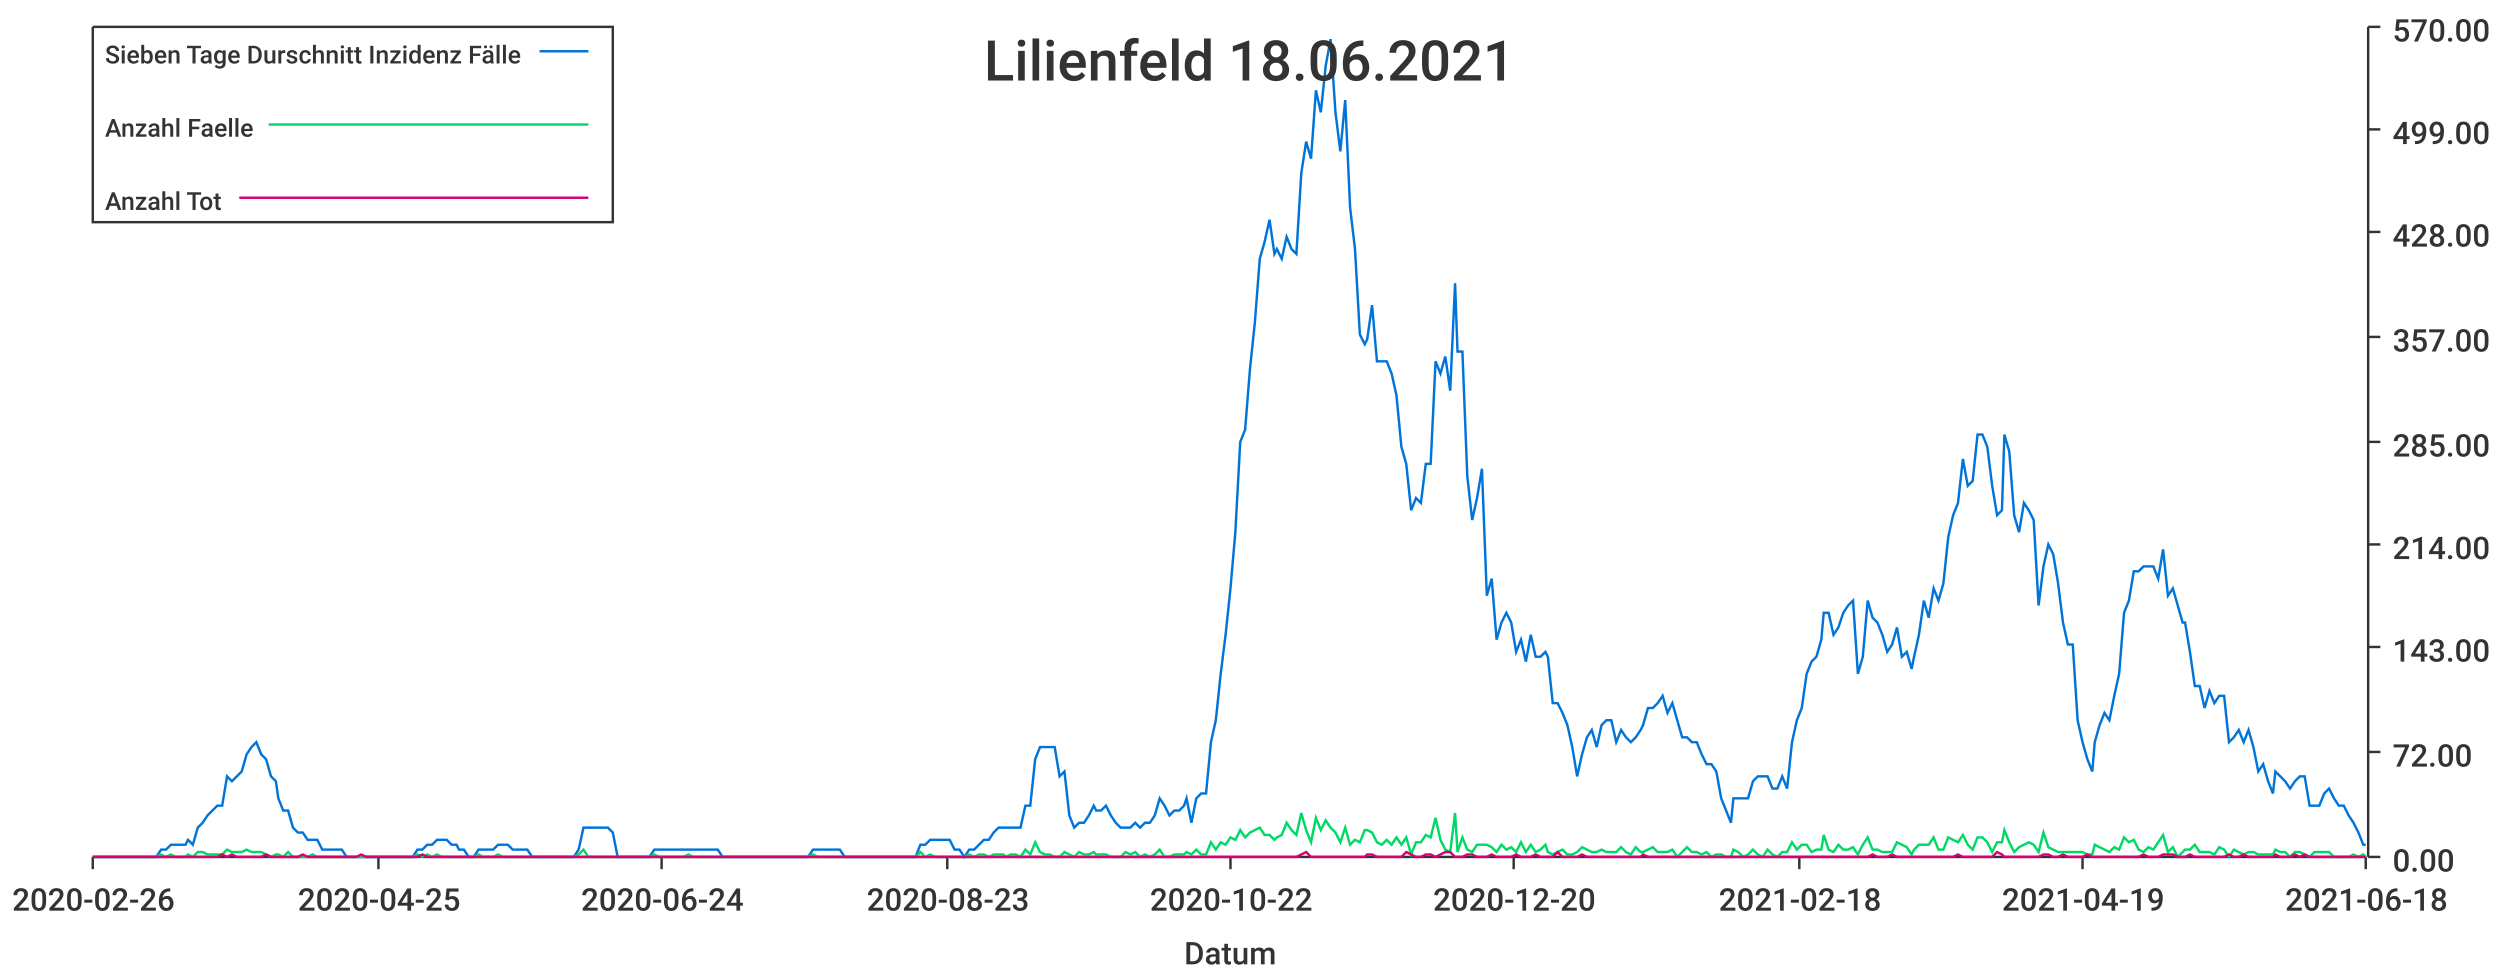
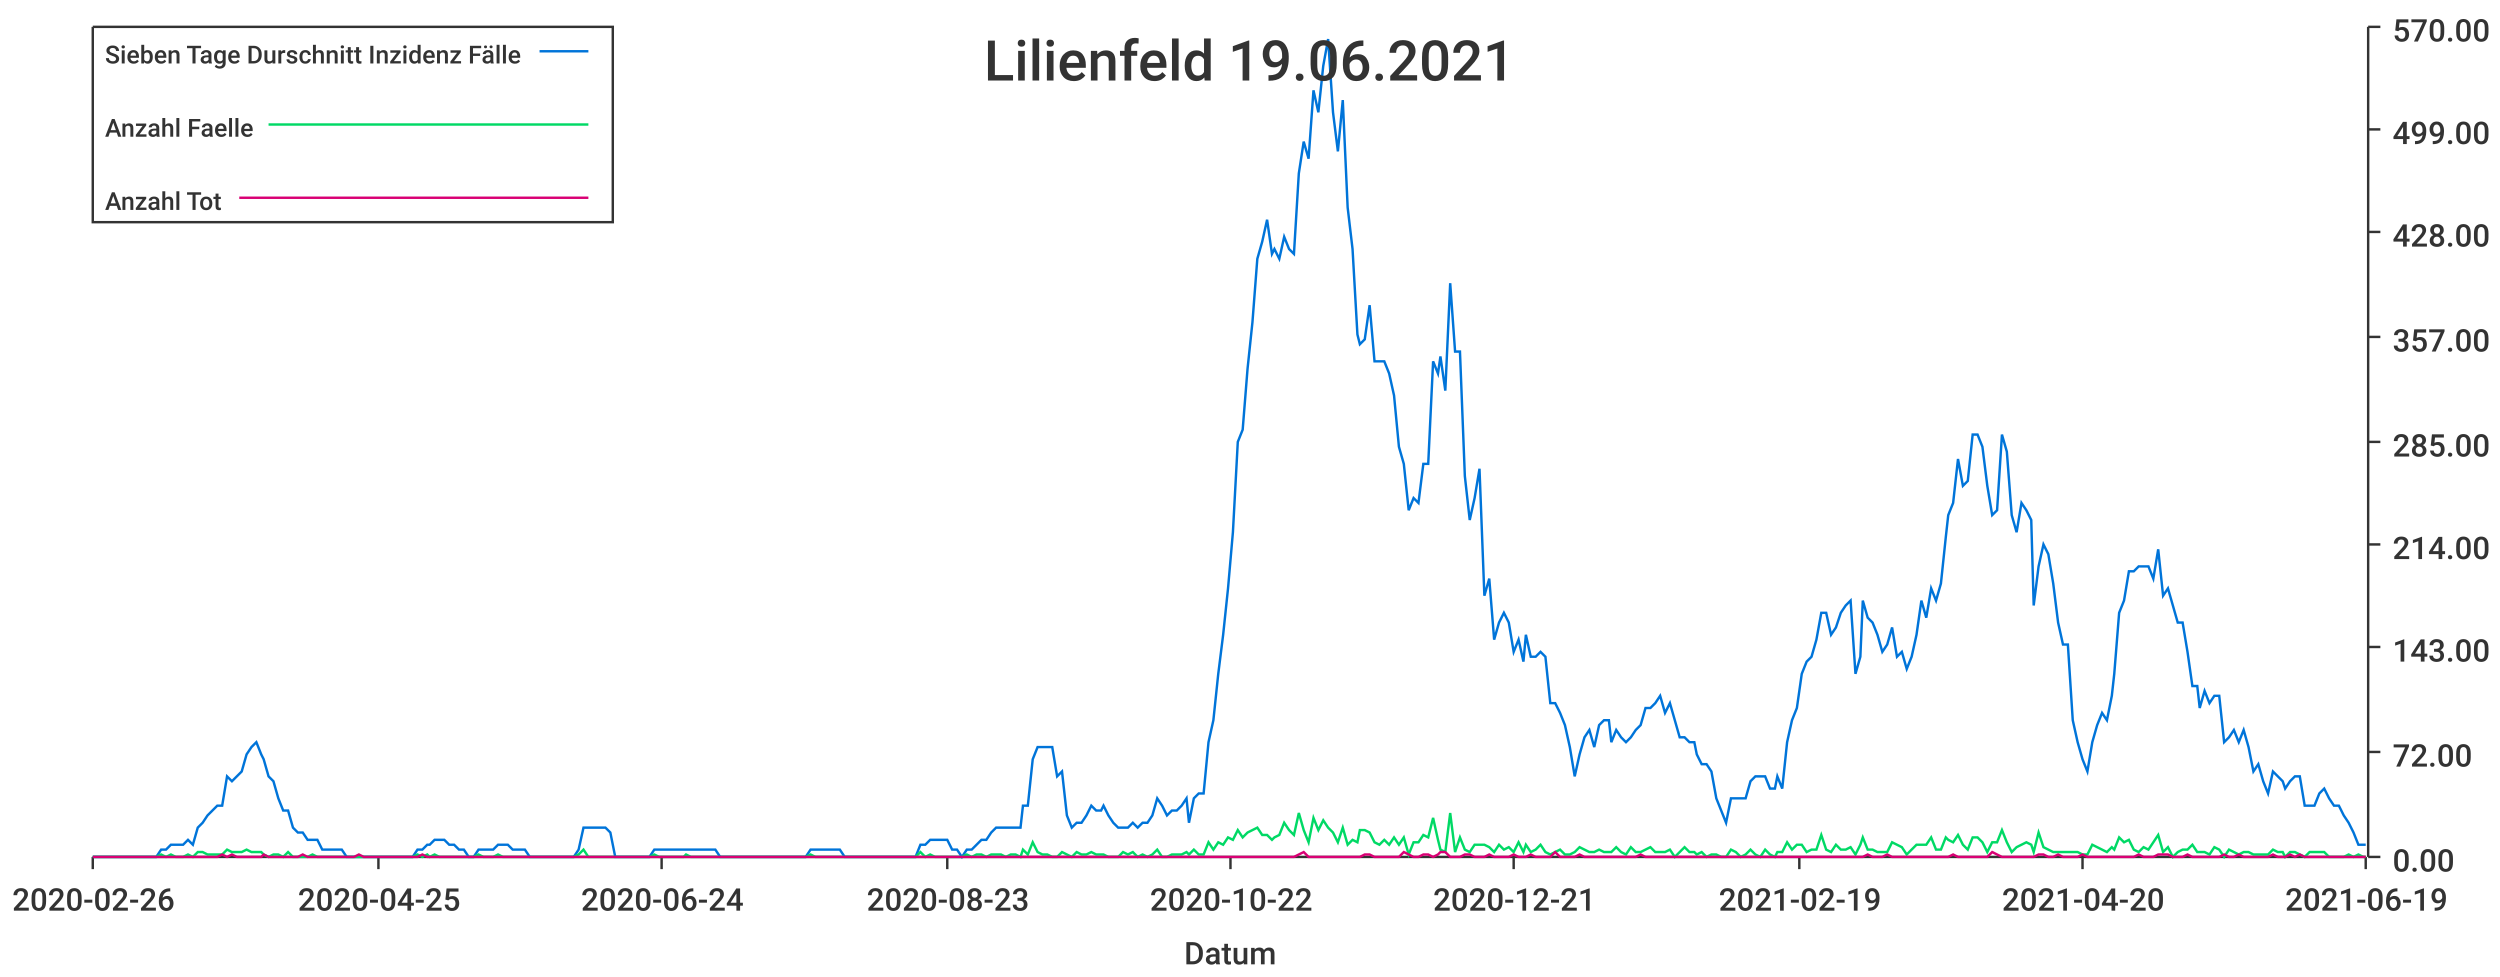
<svg xmlns="http://www.w3.org/2000/svg" width="1024" height="400">\n<path d="M 0 0 L 1024 0 L 1024 400 L 0 400 L 0 0" style="stroke-width:0;stroke:rgba(255,255,255,1.0);fill:rgba(255,255,255,1.0)" />
  <path d="M 38 11 L 969 11 L 969 351 L 38 351 L 38 11" style="stroke-width:0;stroke:rgba(255,255,255,1.0);fill:rgba(255,255,255,1.0)" />
  <path d="M 38 351 L 969 351" style="stroke-width:1;stroke:rgba(51,51,51,1.0);fill:none" />
  <path d="M 38 351 L 38 356" style="stroke-width:1;stroke:rgba(51,51,51,1.0);fill:none" />
  <text x="5" y="373" style="stroke-width:0;stroke:none;fill:rgba(51,51,51,1.0);font-size:12.8px;font-family:'Roboto Medium',sans-serif">2020-02-26</text>
  <path d="M 155 351 L 155 356" style="stroke-width:1;stroke:rgba(51,51,51,1.0);fill:none" />
  <text x="122" y="373" style="stroke-width:0;stroke:none;fill:rgba(51,51,51,1.0);font-size:12.8px;font-family:'Roboto Medium',sans-serif">2020-04-25</text>
  <path d="M 271 351 L 271 356" style="stroke-width:1;stroke:rgba(51,51,51,1.0);fill:none" />
  <text x="238" y="373" style="stroke-width:0;stroke:none;fill:rgba(51,51,51,1.0);font-size:12.8px;font-family:'Roboto Medium',sans-serif">2020-06-24</text>
  <path d="M 388 351 L 388 356" style="stroke-width:1;stroke:rgba(51,51,51,1.0);fill:none" />
  <text x="355" y="373" style="stroke-width:0;stroke:none;fill:rgba(51,51,51,1.0);font-size:12.8px;font-family:'Roboto Medium',sans-serif">2020-08-23</text>
  <path d="M 504 351 L 504 356" style="stroke-width:1;stroke:rgba(51,51,51,1.0);fill:none" />
  <text x="471" y="373" style="stroke-width:0;stroke:none;fill:rgba(51,51,51,1.0);font-size:12.8px;font-family:'Roboto Medium',sans-serif">2020-10-22</text>
  <path d="M 620 351 L 620 356" style="stroke-width:1;stroke:rgba(51,51,51,1.0);fill:none" />
-   <text x="587" y="373" style="stroke-width:0;stroke:none;fill:rgba(51,51,51,1.0);font-size:12.8px;font-family:'Roboto Medium',sans-serif">2020-12-20</text>
+   <text x="587" y="373" style="stroke-width:0;stroke:none;fill:rgba(51,51,51,1.0);font-size:12.8px;font-family:'Roboto Medium',sans-serif">2020-12-21</text>
  <path d="M 737 351 L 737 356" style="stroke-width:1;stroke:rgba(51,51,51,1.0);fill:none" />
-   <text x="704" y="373" style="stroke-width:0;stroke:none;fill:rgba(51,51,51,1.0);font-size:12.8px;font-family:'Roboto Medium',sans-serif">2021-02-18</text>
+   <text x="704" y="373" style="stroke-width:0;stroke:none;fill:rgba(51,51,51,1.0);font-size:12.8px;font-family:'Roboto Medium',sans-serif">2021-02-19</text>
  <path d="M 853 351 L 853 356" style="stroke-width:1;stroke:rgba(51,51,51,1.0);fill:none" />
-   <text x="820" y="373" style="stroke-width:0;stroke:none;fill:rgba(51,51,51,1.0);font-size:12.8px;font-family:'Roboto Medium',sans-serif">2021-04-19</text>
+   <text x="820" y="373" style="stroke-width:0;stroke:none;fill:rgba(51,51,51,1.0);font-size:12.8px;font-family:'Roboto Medium',sans-serif">2021-04-20</text>
  <path d="M 969 351 L 969 356" style="stroke-width:1;stroke:rgba(51,51,51,1.0);fill:none" />
-   <text x="936" y="373" style="stroke-width:0;stroke:none;fill:rgba(51,51,51,1.0);font-size:12.8px;font-family:'Roboto Medium',sans-serif">2021-06-18</text>
+   <text x="936" y="373" style="stroke-width:0;stroke:none;fill:rgba(51,51,51,1.0);font-size:12.8px;font-family:'Roboto Medium',sans-serif">2021-06-19</text>
  <text x="485" y="395" style="stroke-width:0;stroke:none;fill:rgba(51,51,51,1.0);font-size:12.8px;font-family:'Roboto Medium',sans-serif">Datum</text>
  <path d="M 970 351 L 970 11" style="stroke-width:1;stroke:rgba(51,51,51,1.0);fill:none" />
  <path d="M 970 351 L 975 351" style="stroke-width:1;stroke:rgba(51,51,51,1.0);fill:none" />
  <text x="980" y="357" style="stroke-width:0;stroke:none;fill:rgba(51,51,51,1.0);font-size:12.8px;font-family:'Roboto Medium',sans-serif">0.00</text>
  <path d="M 970 308 L 975 308" style="stroke-width:1;stroke:rgba(51,51,51,1.0);fill:none" />
  <text x="980" y="314" style="stroke-width:0;stroke:none;fill:rgba(51,51,51,1.0);font-size:12.8px;font-family:'Roboto Medium',sans-serif">72.00</text>
  <path d="M 970 265 L 975 265" style="stroke-width:1;stroke:rgba(51,51,51,1.0);fill:none" />
  <text x="980" y="271" style="stroke-width:0;stroke:none;fill:rgba(51,51,51,1.0);font-size:12.8px;font-family:'Roboto Medium',sans-serif">143.00</text>
  <path d="M 970 223 L 975 223" style="stroke-width:1;stroke:rgba(51,51,51,1.0);fill:none" />
  <text x="980" y="229" style="stroke-width:0;stroke:none;fill:rgba(51,51,51,1.0);font-size:12.8px;font-family:'Roboto Medium',sans-serif">214.00</text>
  <path d="M 970 181 L 975 181" style="stroke-width:1;stroke:rgba(51,51,51,1.0);fill:none" />
  <text x="980" y="187" style="stroke-width:0;stroke:none;fill:rgba(51,51,51,1.0);font-size:12.8px;font-family:'Roboto Medium',sans-serif">285.00</text>
  <path d="M 970 138 L 975 138" style="stroke-width:1;stroke:rgba(51,51,51,1.0);fill:none" />
  <text x="980" y="144" style="stroke-width:0;stroke:none;fill:rgba(51,51,51,1.0);font-size:12.8px;font-family:'Roboto Medium',sans-serif">357.00</text>
  <path d="M 970 95 L 975 95" style="stroke-width:1;stroke:rgba(51,51,51,1.0);fill:none" />
  <text x="980" y="101" style="stroke-width:0;stroke:none;fill:rgba(51,51,51,1.0);font-size:12.8px;font-family:'Roboto Medium',sans-serif">428.00</text>
  <path d="M 970 53 L 975 53" style="stroke-width:1;stroke:rgba(51,51,51,1.0);fill:none" />
  <text x="980" y="59" style="stroke-width:0;stroke:none;fill:rgba(51,51,51,1.0);font-size:12.8px;font-family:'Roboto Medium',sans-serif">499.00</text>
  <path d="M 970 11 L 975 11" style="stroke-width:1;stroke:rgba(51,51,51,1.0);fill:none" />
  <text x="980" y="17" style="stroke-width:0;stroke:none;fill:rgba(51,51,51,1.0);font-size:12.8px;font-family:'Roboto Medium',sans-serif">570.00</text>
-   <path d="M 38 351 L 40 351 L 42 351 L 44 351 L 46 351 L 48 351 L 50 351 L 52 351 L 54 351 L 56 351 L 58 351 L 60 351 L 62 351 L 64 351 L 66 348 L 68 348 L 70 346 L 72 346 L 74 346 L 76 346 L 77 344 L 79 346 L 81 339 L 83 337 L 85 334 L 87 332 L 89 330 L 91 330 L 93 318 L 95 320 L 97 318 L 99 316 L 101 309 L 103 306 L 105 304 L 107 309 L 109 311 L 111 318 L 113 320 L 114 327 L 116 332 L 118 332 L 120 339 L 122 341 L 124 341 L 126 344 L 128 344 L 130 344 L 132 348 L 134 348 L 136 348 L 138 348 L 140 348 L 142 351 L 144 351 L 146 351 L 148 351 L 150 351 L 151 351 L 153 351 L 155 351 L 157 351 L 159 351 L 161 351 L 163 351 L 165 351 L 167 351 L 169 351 L 171 348 L 173 348 L 175 346 L 177 346 L 179 344 L 181 344 L 183 344 L 185 346 L 187 346 L 188 348 L 190 348 L 192 351 L 194 351 L 196 348 L 198 348 L 200 348 L 202 348 L 204 346 L 206 346 L 208 346 L 210 348 L 212 348 L 214 348 L 216 348 L 218 351 L 220 351 L 222 351 L 224 351 L 225 351 L 227 351 L 229 351 L 231 351 L 233 351 L 235 351 L 237 348 L 239 339 L 241 339 L 243 339 L 245 339 L 247 339 L 249 339 L 251 341 L 253 351 L 255 351 L 257 351 L 259 351 L 261 351 L 262 351 L 264 351 L 266 351 L 268 348 L 270 348 L 272 348 L 274 348 L 276 348 L 278 348 L 280 348 L 282 348 L 284 348 L 286 348 L 288 348 L 290 348 L 292 348 L 294 348 L 296 351 L 298 351 L 299 351 L 301 351 L 303 351 L 305 351 L 307 351 L 309 351 L 311 351 L 313 351 L 315 351 L 317 351 L 319 351 L 321 351 L 323 351 L 325 351 L 327 351 L 329 351 L 331 351 L 333 348 L 335 348 L 336 348 L 338 348 L 340 348 L 342 348 L 344 348 L 346 351 L 348 351 L 350 351 L 352 351 L 354 351 L 356 351 L 358 351 L 360 351 L 362 351 L 364 351 L 366 351 L 368 351 L 370 351 L 372 351 L 374 351 L 375 351 L 377 346 L 379 346 L 381 344 L 383 344 L 385 344 L 387 344 L 389 344 L 391 348 L 393 348 L 395 351 L 397 348 L 399 348 L 401 346 L 403 344 L 405 344 L 407 341 L 409 339 L 411 339 L 412 339 L 414 339 L 416 339 L 418 339 L 420 330 L 422 330 L 424 311 L 426 306 L 428 306 L 430 306 L 432 306 L 434 318 L 436 316 L 438 334 L 440 339 L 442 337 L 444 337 L 446 334 L 448 330 L 449 332 L 451 332 L 453 330 L 455 334 L 457 337 L 459 339 L 461 339 L 463 339 L 465 337 L 467 339 L 469 337 L 471 337 L 473 334 L 475 327 L 477 330 L 479 334 L 481 332 L 483 332 L 485 330 L 486 327 L 488 337 L 490 327 L 492 325 L 494 325 L 496 304 L 498 295 L 500 276 L 502 260 L 504 241 L 506 218 L 508 181 L 510 176 L 512 151 L 514 132 L 516 106 L 518 99 L 520 90 L 522 104 L 523 102 L 525 106 L 527 97 L 529 102 L 531 104 L 533 71 L 535 58 L 537 65 L 539 37 L 541 46 L 543 27 L 545 16 L 547 46 L 549 62 L 551 41 L 553 85 L 555 102 L 557 137 L 559 141 L 560 139 L 562 125 L 564 148 L 566 148 L 568 148 L 570 153 L 572 162 L 574 183 L 576 190 L 578 209 L 580 204 L 582 206 L 584 190 L 586 190 L 588 148 L 590 153 L 592 146 L 594 160 L 596 116 L 597 144 L 599 144 L 601 195 L 603 213 L 605 204 L 607 192 L 609 244 L 611 237 L 613 262 L 615 255 L 617 251 L 619 255 L 621 267 L 623 262 L 625 271 L 627 260 L 629 269 L 631 269 L 633 267 L 634 269 L 636 288 L 638 288 L 640 292 L 642 297 L 644 306 L 646 318 L 648 309 L 650 302 L 652 299 L 654 306 L 656 297 L 658 295 L 660 295 L 662 304 L 664 299 L 666 302 L 668 304 L 670 302 L 672 299 L 673 297 L 675 290 L 677 290 L 679 288 L 681 285 L 683 292 L 685 288 L 687 295 L 689 302 L 691 302 L 693 304 L 695 304 L 697 309 L 699 313 L 701 313 L 703 316 L 705 327 L 707 332 L 709 337 L 710 327 L 712 327 L 714 327 L 716 327 L 718 320 L 720 318 L 722 318 L 724 318 L 726 323 L 728 323 L 730 318 L 732 323 L 734 304 L 736 295 L 738 290 L 740 276 L 742 271 L 744 269 L 746 262 L 747 251 L 749 251 L 751 260 L 753 257 L 755 251 L 757 248 L 759 246 L 761 276 L 763 269 L 765 246 L 767 253 L 769 255 L 771 260 L 773 267 L 775 264 L 777 257 L 779 269 L 781 267 L 783 274 L 784 269 L 786 260 L 788 246 L 790 253 L 792 241 L 794 246 L 796 239 L 798 220 L 800 211 L 802 206 L 804 188 L 806 199 L 808 197 L 810 178 L 812 178 L 814 183 L 816 199 L 818 211 L 820 209 L 821 178 L 823 185 L 825 211 L 827 218 L 829 206 L 831 209 L 833 213 L 835 248 L 837 232 L 839 223 L 841 227 L 843 239 L 845 255 L 847 264 L 849 264 L 851 295 L 853 304 L 855 311 L 857 316 L 858 304 L 860 297 L 862 292 L 864 295 L 866 285 L 868 276 L 870 251 L 872 246 L 874 234 L 876 234 L 878 232 L 880 232 L 882 232 L 884 237 L 886 225 L 888 244 L 890 241 L 892 248 L 894 255 L 895 255 L 897 267 L 899 281 L 901 281 L 903 290 L 905 283 L 907 288 L 909 285 L 911 285 L 913 304 L 915 302 L 917 299 L 919 304 L 921 299 L 923 306 L 925 316 L 927 313 L 929 320 L 931 325 L 932 316 L 934 318 L 936 320 L 938 323 L 940 320 L 942 318 L 944 318 L 946 330 L 948 330 L 950 330 L 952 325 L 954 323 L 956 327 L 958 330 L 960 330 L 962 334 L 964 337 L 966 341 L 968 346 L 969 346" style="stroke-width:1;stroke:rgba(0,116,217,1.0);fill:none" />
-   <path d="M 38 351 L 40 351 L 42 351 L 44 351 L 46 351 L 48 351 L 50 351 L 52 351 L 54 351 L 56 351 L 58 351 L 60 351 L 62 351 L 64 351 L 66 350 L 68 351 L 70 350 L 72 351 L 74 351 L 76 351 L 77 350 L 79 351 L 81 349 L 83 349 L 85 350 L 87 350 L 89 350 L 91 350 L 93 348 L 95 349 L 97 349 L 99 349 L 101 348 L 103 349 L 105 349 L 107 349 L 109 350 L 111 351 L 113 350 L 114 350 L 116 351 L 118 349 L 120 351 L 122 351 L 124 351 L 126 351 L 128 350 L 130 351 L 132 351 L 134 351 L 136 351 L 138 351 L 140 351 L 142 351 L 144 351 L 146 351 L 148 351 L 150 351 L 151 351 L 153 351 L 155 351 L 157 351 L 159 351 L 161 351 L 163 351 L 165 351 L 167 351 L 169 351 L 171 350 L 173 351 L 175 350 L 177 351 L 179 350 L 181 351 L 183 351 L 185 351 L 187 351 L 188 351 L 190 351 L 192 351 L 194 351 L 196 350 L 198 351 L 200 351 L 202 351 L 204 350 L 206 351 L 208 351 L 210 351 L 212 351 L 214 351 L 216 351 L 218 351 L 220 351 L 222 351 L 224 351 L 225 351 L 227 351 L 229 351 L 231 351 L 233 351 L 235 351 L 237 350 L 239 348 L 241 351 L 243 351 L 245 351 L 247 351 L 249 351 L 251 351 L 253 351 L 255 351 L 257 351 L 259 351 L 261 351 L 262 351 L 264 351 L 266 351 L 268 350 L 270 351 L 272 351 L 274 351 L 276 351 L 278 351 L 280 351 L 282 350 L 284 351 L 286 351 L 288 351 L 290 351 L 292 351 L 294 351 L 296 351 L 298 351 L 299 351 L 301 351 L 303 351 L 305 351 L 307 351 L 309 351 L 311 351 L 313 351 L 315 351 L 317 351 L 319 351 L 321 351 L 323 351 L 325 351 L 327 351 L 329 351 L 331 351 L 333 350 L 335 351 L 336 351 L 338 351 L 340 351 L 342 351 L 344 351 L 346 351 L 348 351 L 350 351 L 352 351 L 354 351 L 356 351 L 358 351 L 360 351 L 362 351 L 364 351 L 366 351 L 368 351 L 370 351 L 372 351 L 374 351 L 375 351 L 377 349 L 379 351 L 381 350 L 383 351 L 385 351 L 387 351 L 389 351 L 391 351 L 393 351 L 395 351 L 397 350 L 399 351 L 401 350 L 403 350 L 405 351 L 407 350 L 409 350 L 411 350 L 412 351 L 414 350 L 416 350 L 418 351 L 420 348 L 422 350 L 424 345 L 426 349 L 428 350 L 430 350 L 432 351 L 434 351 L 436 349 L 438 350 L 440 351 L 442 349 L 444 350 L 446 350 L 448 349 L 449 350 L 451 350 L 453 350 L 455 351 L 457 351 L 459 351 L 461 349 L 463 350 L 465 349 L 467 351 L 469 350 L 471 351 L 473 350 L 475 348 L 477 351 L 479 351 L 481 350 L 483 350 L 485 350 L 486 349 L 488 350 L 490 348 L 492 350 L 494 350 L 496 345 L 498 348 L 500 345 L 502 346 L 504 343 L 506 344 L 508 340 L 510 343 L 512 341 L 514 340 L 516 339 L 518 342 L 520 342 L 522 344 L 523 343 L 525 342 L 527 337 L 529 340 L 531 342 L 533 333 L 535 340 L 537 345 L 539 335 L 541 340 L 543 336 L 545 339 L 547 341 L 549 345 L 551 339 L 553 346 L 555 344 L 557 345 L 559 340 L 560 340 L 562 341 L 564 345 L 566 346 L 568 344 L 570 346 L 572 343 L 574 346 L 576 343 L 578 350 L 580 345 L 582 345 L 584 342 L 586 343 L 588 335 L 590 344 L 592 348 L 594 349 L 596 333 L 597 349 L 599 343 L 601 348 L 603 349 L 605 346 L 607 346 L 609 346 L 611 347 L 613 349 L 615 346 L 617 348 L 619 347 L 621 349 L 623 345 L 625 349 L 627 346 L 629 349 L 631 348 L 633 346 L 634 349 L 636 350 L 638 349 L 640 348 L 642 350 L 644 350 L 646 349 L 648 347 L 650 348 L 652 349 L 654 349 L 656 348 L 658 349 L 660 349 L 662 349 L 664 347 L 666 349 L 668 350 L 670 347 L 672 349 L 673 349 L 675 348 L 677 347 L 679 349 L 681 349 L 683 349 L 685 348 L 687 351 L 689 349 L 691 347 L 693 349 L 695 349 L 697 350 L 699 349 L 701 351 L 703 350 L 705 350 L 707 351 L 709 351 L 710 348 L 712 349 L 714 351 L 716 350 L 718 348 L 720 350 L 722 351 L 724 348 L 726 350 L 728 351 L 730 349 L 732 349 L 734 345 L 736 348 L 738 346 L 740 346 L 742 349 L 744 348 L 746 348 L 747 342 L 749 348 L 751 349 L 753 346 L 755 348 L 757 348 L 759 347 L 761 350 L 763 346 L 765 343 L 767 348 L 769 348 L 771 349 L 773 349 L 775 349 L 777 345 L 779 346 L 781 347 L 783 350 L 784 348 L 786 346 L 788 346 L 790 346 L 792 343 L 794 348 L 796 348 L 798 343 L 800 344 L 802 345 L 804 342 L 806 346 L 808 348 L 810 343 L 812 343 L 814 345 L 816 349 L 818 345 L 820 345 L 821 340 L 823 345 L 825 349 L 827 347 L 829 346 L 831 345 L 833 346 L 835 349 L 837 341 L 839 347 L 841 348 L 843 349 L 845 349 L 847 349 L 849 349 L 851 349 L 853 349 L 855 350 L 857 350 L 858 346 L 860 347 L 862 348 L 864 349 L 866 347 L 868 348 L 870 343 L 872 345 L 874 344 L 876 348 L 878 349 L 880 347 L 882 348 L 884 345 L 886 342 L 888 349 L 890 347 L 892 351 L 894 349 L 895 348 L 897 348 L 899 346 L 901 349 L 903 349 L 905 349 L 907 350 L 909 347 L 911 348 L 913 351 L 915 348 L 917 349 L 919 350 L 921 349 L 923 349 L 925 350 L 927 350 L 929 350 L 931 350 L 932 348 L 934 349 L 936 349 L 938 351 L 940 349 L 942 349 L 944 350 L 946 351 L 948 349 L 950 349 L 952 349 L 954 349 L 956 351 L 958 351 L 960 351 L 962 351 L 964 350 L 966 351 L 968 350 L 969 351" style="stroke-width:1;stroke:rgba(0,217,101,1.0);fill:none" />
-   <path d="M 38 351 L 40 351 L 42 351 L 44 351 L 46 351 L 48 351 L 50 351 L 52 351 L 54 351 L 56 351 L 58 351 L 60 351 L 62 351 L 64 351 L 66 351 L 68 351 L 70 351 L 72 351 L 74 351 L 76 351 L 77 351 L 79 351 L 81 351 L 83 351 L 85 351 L 87 351 L 89 351 L 91 350 L 93 351 L 95 350 L 97 351 L 99 351 L 101 351 L 103 351 L 105 351 L 107 351 L 109 350 L 111 351 L 113 351 L 114 351 L 116 351 L 118 351 L 120 351 L 122 351 L 124 350 L 126 351 L 128 351 L 130 351 L 132 351 L 134 351 L 136 351 L 138 351 L 140 351 L 142 351 L 144 351 L 146 351 L 148 350 L 150 351 L 151 351 L 153 351 L 155 351 L 157 351 L 159 351 L 161 351 L 163 351 L 165 351 L 167 351 L 169 351 L 171 351 L 173 350 L 175 351 L 177 351 L 179 351 L 181 351 L 183 351 L 185 351 L 187 351 L 188 351 L 190 351 L 192 351 L 194 351 L 196 351 L 198 351 L 200 351 L 202 351 L 204 351 L 206 351 L 208 351 L 210 351 L 212 351 L 214 351 L 216 351 L 218 351 L 220 351 L 222 351 L 224 351 L 225 351 L 227 351 L 229 351 L 231 351 L 233 351 L 235 351 L 237 351 L 239 351 L 241 351 L 243 351 L 245 351 L 247 351 L 249 351 L 251 351 L 253 351 L 255 351 L 257 351 L 259 351 L 261 351 L 262 351 L 264 351 L 266 351 L 268 351 L 270 351 L 272 351 L 274 351 L 276 351 L 278 351 L 280 351 L 282 351 L 284 351 L 286 351 L 288 351 L 290 351 L 292 351 L 294 351 L 296 351 L 298 351 L 299 351 L 301 351 L 303 351 L 305 351 L 307 351 L 309 351 L 311 351 L 313 351 L 315 351 L 317 351 L 319 351 L 321 351 L 323 351 L 325 351 L 327 351 L 329 351 L 331 351 L 333 351 L 335 351 L 336 351 L 338 351 L 340 351 L 342 351 L 344 351 L 346 351 L 348 351 L 350 351 L 352 351 L 354 351 L 356 351 L 358 351 L 360 351 L 362 351 L 364 351 L 366 351 L 368 351 L 370 351 L 372 351 L 374 351 L 375 351 L 377 351 L 379 351 L 381 351 L 383 351 L 385 351 L 387 351 L 389 351 L 391 351 L 393 351 L 395 351 L 397 351 L 399 351 L 401 351 L 403 351 L 405 351 L 407 351 L 409 351 L 411 351 L 412 351 L 414 351 L 416 351 L 418 351 L 420 351 L 422 351 L 424 351 L 426 351 L 428 351 L 430 351 L 432 351 L 434 351 L 436 351 L 438 351 L 440 351 L 442 351 L 444 351 L 446 351 L 448 351 L 449 351 L 451 351 L 453 351 L 455 351 L 457 351 L 459 351 L 461 351 L 463 351 L 465 351 L 467 351 L 469 351 L 471 351 L 473 351 L 475 351 L 477 351 L 479 351 L 481 351 L 483 351 L 485 351 L 486 351 L 488 351 L 490 351 L 492 351 L 494 351 L 496 351 L 498 351 L 500 351 L 502 351 L 504 351 L 506 351 L 508 351 L 510 351 L 512 351 L 514 351 L 516 351 L 518 351 L 520 351 L 522 351 L 523 351 L 525 351 L 527 351 L 529 351 L 531 351 L 533 350 L 535 349 L 537 351 L 539 351 L 541 351 L 543 351 L 545 351 L 547 351 L 549 351 L 551 351 L 553 351 L 555 351 L 557 351 L 559 351 L 560 350 L 562 350 L 564 351 L 566 351 L 568 351 L 570 351 L 572 351 L 574 351 L 576 349 L 578 350 L 580 351 L 582 351 L 584 350 L 586 350 L 588 351 L 590 350 L 592 349 L 594 349 L 596 351 L 597 351 L 599 351 L 601 350 L 603 350 L 605 351 L 607 351 L 609 351 L 611 350 L 613 351 L 615 351 L 617 351 L 619 351 L 621 350 L 623 351 L 625 351 L 627 351 L 629 350 L 631 351 L 633 351 L 634 351 L 636 351 L 638 349 L 640 351 L 642 351 L 644 351 L 646 351 L 648 350 L 650 351 L 652 351 L 654 351 L 656 351 L 658 351 L 660 351 L 662 351 L 664 351 L 666 351 L 668 351 L 670 351 L 672 351 L 673 350 L 675 351 L 677 351 L 679 351 L 681 351 L 683 351 L 685 351 L 687 351 L 689 351 L 691 351 L 693 351 L 695 351 L 697 351 L 699 351 L 701 351 L 703 351 L 705 351 L 707 351 L 709 351 L 710 351 L 712 351 L 714 351 L 716 351 L 718 351 L 720 351 L 722 351 L 724 351 L 726 351 L 728 351 L 730 351 L 732 351 L 734 351 L 736 351 L 738 351 L 740 351 L 742 351 L 744 351 L 746 351 L 747 351 L 749 351 L 751 351 L 753 351 L 755 351 L 757 351 L 759 351 L 761 351 L 763 351 L 765 351 L 767 350 L 769 351 L 771 351 L 773 351 L 775 350 L 777 351 L 779 351 L 781 351 L 783 351 L 784 351 L 786 351 L 788 351 L 790 351 L 792 351 L 794 351 L 796 351 L 798 351 L 800 351 L 802 350 L 804 351 L 806 351 L 808 351 L 810 351 L 812 351 L 814 351 L 816 351 L 818 349 L 820 350 L 821 351 L 823 351 L 825 351 L 827 351 L 829 351 L 831 351 L 833 351 L 835 351 L 837 350 L 839 350 L 841 351 L 843 351 L 845 350 L 847 351 L 849 351 L 851 351 L 853 351 L 855 350 L 857 351 L 858 351 L 860 351 L 862 351 L 864 351 L 866 351 L 868 351 L 870 351 L 872 351 L 874 351 L 876 351 L 878 350 L 880 351 L 882 351 L 884 351 L 886 350 L 888 350 L 890 350 L 892 351 L 894 351 L 895 351 L 897 350 L 899 351 L 901 351 L 903 351 L 905 351 L 907 351 L 909 351 L 911 351 L 913 350 L 915 351 L 917 351 L 919 350 L 921 351 L 923 351 L 925 351 L 927 351 L 929 351 L 931 351 L 932 350 L 934 351 L 936 351 L 938 351 L 940 350 L 942 351 L 944 350 L 946 351 L 948 351 L 950 351 L 952 351 L 954 351 L 956 351 L 958 351 L 960 351 L 962 351 L 964 351 L 966 351 L 968 351 L 969 351" style="stroke-width:1;stroke:rgba(217,0,116,1.0);fill:none" />
-   <text x="403" y="33" style="stroke-width:0;stroke:none;fill:rgba(51,51,51,1.0);font-size:23.0px;font-family:'Roboto Medium',sans-serif">Lilienfeld 18.06.2021</text>
+   <path d="M 38 351 L 40 351 L 42 351 L 44 351 L 46 351 L 48 351 L 50 351 L 52 351 L 54 351 L 56 351 L 58 351 L 60 351 L 62 351 L 64 351 L 66 348 L 68 348 L 70 346 L 72 346 L 73 346 L 75 346 L 77 344 L 79 346 L 81 339 L 83 337 L 85 334 L 87 332 L 89 330 L 91 330 L 93 318 L 95 320 L 97 318 L 99 316 L 101 309 L 103 306 L 105 304 L 107 309 L 108 311 L 110 318 L 112 320 L 114 327 L 116 332 L 118 332 L 120 339 L 122 341 L 124 341 L 126 344 L 128 344 L 130 344 L 132 348 L 134 348 L 136 348 L 138 348 L 140 348 L 142 351 L 143 351 L 145 351 L 147 351 L 149 351 L 151 351 L 153 351 L 155 351 L 157 351 L 159 351 L 161 351 L 163 351 L 165 351 L 167 351 L 169 351 L 171 348 L 173 348 L 175 346 L 176 346 L 178 344 L 180 344 L 182 344 L 184 346 L 186 346 L 188 348 L 190 348 L 192 351 L 194 351 L 196 348 L 198 348 L 200 348 L 202 348 L 204 346 L 206 346 L 208 346 L 210 348 L 211 348 L 213 348 L 215 348 L 217 351 L 219 351 L 221 351 L 223 351 L 225 351 L 227 351 L 229 351 L 231 351 L 233 351 L 235 351 L 237 348 L 239 339 L 241 339 L 243 339 L 245 339 L 246 339 L 248 339 L 250 341 L 252 351 L 254 351 L 256 351 L 258 351 L 260 351 L 262 351 L 264 351 L 266 351 L 268 348 L 270 348 L 272 348 L 274 348 L 276 348 L 278 348 L 280 348 L 281 348 L 283 348 L 285 348 L 287 348 L 289 348 L 291 348 L 293 348 L 295 351 L 297 351 L 299 351 L 301 351 L 303 351 L 305 351 L 307 351 L 309 351 L 311 351 L 313 351 L 314 351 L 316 351 L 318 351 L 320 351 L 322 351 L 324 351 L 326 351 L 328 351 L 330 351 L 332 348 L 334 348 L 336 348 L 338 348 L 340 348 L 342 348 L 344 348 L 346 351 L 348 351 L 349 351 L 351 351 L 353 351 L 355 351 L 357 351 L 359 351 L 361 351 L 363 351 L 365 351 L 367 351 L 369 351 L 371 351 L 373 351 L 375 351 L 377 346 L 379 346 L 381 344 L 383 344 L 384 344 L 386 344 L 388 344 L 390 348 L 392 348 L 394 351 L 396 348 L 398 348 L 400 346 L 402 344 L 404 344 L 406 341 L 408 339 L 410 339 L 412 339 L 414 339 L 416 339 L 418 339 L 419 330 L 421 330 L 423 311 L 425 306 L 427 306 L 429 306 L 431 306 L 433 318 L 435 316 L 437 334 L 439 339 L 441 337 L 443 337 L 445 334 L 447 330 L 449 332 L 451 332 L 452 330 L 454 334 L 456 337 L 458 339 L 460 339 L 462 339 L 464 337 L 466 339 L 468 337 L 470 337 L 472 334 L 474 327 L 476 330 L 478 334 L 480 332 L 482 332 L 484 330 L 486 327 L 487 337 L 489 327 L 491 325 L 493 325 L 495 304 L 497 295 L 499 276 L 501 260 L 503 241 L 505 218 L 507 181 L 509 176 L 511 151 L 513 132 L 515 106 L 517 99 L 519 90 L 521 104 L 522 102 L 524 106 L 526 97 L 528 102 L 530 104 L 532 71 L 534 58 L 536 65 L 538 37 L 540 46 L 542 27 L 544 16 L 546 46 L 548 62 L 550 41 L 552 85 L 554 102 L 556 137 L 557 141 L 559 139 L 561 125 L 563 148 L 565 148 L 567 148 L 569 153 L 571 162 L 573 183 L 575 190 L 577 209 L 579 204 L 581 206 L 583 190 L 585 190 L 587 148 L 589 153 L 590 146 L 592 160 L 594 116 L 596 144 L 598 144 L 600 195 L 602 213 L 604 204 L 606 192 L 608 244 L 610 237 L 612 262 L 614 255 L 616 251 L 618 255 L 620 267 L 622 262 L 624 271 L 625 260 L 627 269 L 629 269 L 631 267 L 633 269 L 635 288 L 637 288 L 639 292 L 641 297 L 643 306 L 645 318 L 647 309 L 649 302 L 651 299 L 653 306 L 655 297 L 657 295 L 659 295 L 660 304 L 662 299 L 664 302 L 666 304 L 668 302 L 670 299 L 672 297 L 674 290 L 676 290 L 678 288 L 680 285 L 682 292 L 684 288 L 686 295 L 688 302 L 690 302 L 692 304 L 694 304 L 695 309 L 697 313 L 699 313 L 701 316 L 703 327 L 705 332 L 707 337 L 709 327 L 711 327 L 713 327 L 715 327 L 717 320 L 719 318 L 721 318 L 723 318 L 725 323 L 727 323 L 728 318 L 730 323 L 732 304 L 734 295 L 736 290 L 738 276 L 740 271 L 742 269 L 744 262 L 746 251 L 748 251 L 750 260 L 752 257 L 754 251 L 756 248 L 758 246 L 760 276 L 762 269 L 763 246 L 765 253 L 767 255 L 769 260 L 771 267 L 773 264 L 775 257 L 777 269 L 779 267 L 781 274 L 783 269 L 785 260 L 787 246 L 789 253 L 791 241 L 793 246 L 795 239 L 797 220 L 798 211 L 800 206 L 802 188 L 804 199 L 806 197 L 808 178 L 810 178 L 812 183 L 814 199 L 816 211 L 818 209 L 820 178 L 822 185 L 824 211 L 826 218 L 828 206 L 830 209 L 832 213 L 833 248 L 835 232 L 837 223 L 839 227 L 841 239 L 843 255 L 845 264 L 847 264 L 849 295 L 851 304 L 853 311 L 855 316 L 857 304 L 859 297 L 861 292 L 863 295 L 865 285 L 866 276 L 868 251 L 870 246 L 872 234 L 874 234 L 876 232 L 878 232 L 880 232 L 882 237 L 884 225 L 886 244 L 888 241 L 890 248 L 892 255 L 894 255 L 896 267 L 898 281 L 900 281 L 901 290 L 903 283 L 905 288 L 907 285 L 909 285 L 911 304 L 913 302 L 915 299 L 917 304 L 919 299 L 921 306 L 923 316 L 925 313 L 927 320 L 929 325 L 931 316 L 933 318 L 935 320 L 936 323 L 938 320 L 940 318 L 942 318 L 944 330 L 946 330 L 948 330 L 950 325 L 952 323 L 954 327 L 956 330 L 958 330 L 960 334 L 962 337 L 964 341 L 966 346 L 968 346 L 969 346" style="stroke-width:1;stroke:rgba(0,116,217,1.0);fill:none" />
+   <path d="M 38 351 L 40 351 L 42 351 L 44 351 L 46 351 L 48 351 L 50 351 L 52 351 L 54 351 L 56 351 L 58 351 L 60 351 L 62 351 L 64 351 L 66 350 L 68 351 L 70 350 L 72 351 L 73 351 L 75 351 L 77 350 L 79 351 L 81 349 L 83 349 L 85 350 L 87 350 L 89 350 L 91 350 L 93 348 L 95 349 L 97 349 L 99 349 L 101 348 L 103 349 L 105 349 L 107 349 L 108 350 L 110 351 L 112 350 L 114 350 L 116 351 L 118 349 L 120 351 L 122 351 L 124 351 L 126 351 L 128 350 L 130 351 L 132 351 L 134 351 L 136 351 L 138 351 L 140 351 L 142 351 L 143 351 L 145 351 L 147 351 L 149 351 L 151 351 L 153 351 L 155 351 L 157 351 L 159 351 L 161 351 L 163 351 L 165 351 L 167 351 L 169 351 L 171 350 L 173 351 L 175 350 L 176 351 L 178 350 L 180 351 L 182 351 L 184 351 L 186 351 L 188 351 L 190 351 L 192 351 L 194 351 L 196 350 L 198 351 L 200 351 L 202 351 L 204 350 L 206 351 L 208 351 L 210 351 L 211 351 L 213 351 L 215 351 L 217 351 L 219 351 L 221 351 L 223 351 L 225 351 L 227 351 L 229 351 L 231 351 L 233 351 L 235 351 L 237 350 L 239 348 L 241 351 L 243 351 L 245 351 L 246 351 L 248 351 L 250 351 L 252 351 L 254 351 L 256 351 L 258 351 L 260 351 L 262 351 L 264 351 L 266 351 L 268 350 L 270 351 L 272 351 L 274 351 L 276 351 L 278 351 L 280 351 L 281 350 L 283 351 L 285 351 L 287 351 L 289 351 L 291 351 L 293 351 L 295 351 L 297 351 L 299 351 L 301 351 L 303 351 L 305 351 L 307 351 L 309 351 L 311 351 L 313 351 L 314 351 L 316 351 L 318 351 L 320 351 L 322 351 L 324 351 L 326 351 L 328 351 L 330 351 L 332 350 L 334 351 L 336 351 L 338 351 L 340 351 L 342 351 L 344 351 L 346 351 L 348 351 L 349 351 L 351 351 L 353 351 L 355 351 L 357 351 L 359 351 L 361 351 L 363 351 L 365 351 L 367 351 L 369 351 L 371 351 L 373 351 L 375 351 L 377 349 L 379 351 L 381 350 L 383 351 L 384 351 L 386 351 L 388 351 L 390 351 L 392 351 L 394 351 L 396 350 L 398 351 L 400 350 L 402 350 L 404 351 L 406 350 L 408 350 L 410 350 L 412 351 L 414 350 L 416 350 L 418 351 L 419 348 L 421 350 L 423 345 L 425 349 L 427 350 L 429 350 L 431 351 L 433 351 L 435 349 L 437 350 L 439 351 L 441 349 L 443 350 L 445 350 L 447 349 L 449 350 L 451 350 L 452 350 L 454 351 L 456 351 L 458 351 L 460 349 L 462 350 L 464 349 L 466 351 L 468 350 L 470 351 L 472 350 L 474 348 L 476 351 L 478 351 L 480 350 L 482 350 L 484 350 L 486 349 L 487 350 L 489 348 L 491 350 L 493 350 L 495 345 L 497 348 L 499 345 L 501 346 L 503 343 L 505 344 L 507 340 L 509 343 L 511 341 L 513 340 L 515 339 L 517 342 L 519 342 L 521 344 L 522 343 L 524 342 L 526 337 L 528 340 L 530 342 L 532 333 L 534 340 L 536 345 L 538 335 L 540 340 L 542 336 L 544 339 L 546 341 L 548 345 L 550 339 L 552 346 L 554 344 L 556 345 L 557 340 L 559 340 L 561 341 L 563 345 L 565 346 L 567 344 L 569 346 L 571 343 L 573 346 L 575 343 L 577 350 L 579 345 L 581 345 L 583 342 L 585 343 L 587 335 L 589 344 L 590 348 L 592 349 L 594 333 L 596 349 L 598 343 L 600 348 L 602 349 L 604 346 L 606 346 L 608 346 L 610 347 L 612 349 L 614 346 L 616 348 L 618 347 L 620 349 L 622 345 L 624 349 L 625 346 L 627 349 L 629 348 L 631 346 L 633 349 L 635 350 L 637 349 L 639 348 L 641 350 L 643 350 L 645 349 L 647 347 L 649 348 L 651 349 L 653 349 L 655 348 L 657 349 L 659 349 L 660 349 L 662 347 L 664 349 L 666 350 L 668 347 L 670 349 L 672 349 L 674 348 L 676 347 L 678 349 L 680 349 L 682 349 L 684 348 L 686 351 L 688 349 L 690 347 L 692 349 L 694 349 L 695 350 L 697 349 L 699 351 L 701 350 L 703 350 L 705 351 L 707 351 L 709 348 L 711 349 L 713 351 L 715 350 L 717 348 L 719 350 L 721 351 L 723 348 L 725 350 L 727 351 L 728 349 L 730 349 L 732 345 L 734 348 L 736 346 L 738 346 L 740 349 L 742 348 L 744 348 L 746 342 L 748 348 L 750 349 L 752 346 L 754 348 L 756 348 L 758 347 L 760 350 L 762 346 L 763 343 L 765 348 L 767 348 L 769 349 L 771 349 L 773 349 L 775 345 L 777 346 L 779 347 L 781 350 L 783 348 L 785 346 L 787 346 L 789 346 L 791 343 L 793 348 L 795 348 L 797 343 L 798 344 L 800 345 L 802 342 L 804 346 L 806 348 L 808 343 L 810 343 L 812 345 L 814 349 L 816 345 L 818 345 L 820 340 L 822 345 L 824 349 L 826 347 L 828 346 L 830 345 L 832 346 L 833 349 L 835 341 L 837 347 L 839 348 L 841 349 L 843 349 L 845 349 L 847 349 L 849 349 L 851 349 L 853 350 L 855 350 L 857 346 L 859 347 L 861 348 L 863 349 L 865 347 L 866 348 L 868 343 L 870 345 L 872 344 L 874 348 L 876 349 L 878 347 L 880 348 L 882 345 L 884 342 L 886 349 L 888 347 L 890 351 L 892 349 L 894 348 L 896 348 L 898 346 L 900 349 L 901 349 L 903 349 L 905 350 L 907 347 L 909 348 L 911 351 L 913 348 L 915 349 L 917 350 L 919 349 L 921 349 L 923 350 L 925 350 L 927 350 L 929 350 L 931 348 L 933 349 L 935 349 L 936 351 L 938 349 L 940 349 L 942 350 L 944 351 L 946 349 L 948 349 L 950 349 L 952 349 L 954 351 L 956 351 L 958 351 L 960 351 L 962 350 L 964 351 L 966 350 L 968 351 L 969 351" style="stroke-width:1;stroke:rgba(0,217,101,1.0);fill:none" />
+   <path d="M 38 351 L 40 351 L 42 351 L 44 351 L 46 351 L 48 351 L 50 351 L 52 351 L 54 351 L 56 351 L 58 351 L 60 351 L 62 351 L 64 351 L 66 351 L 68 351 L 70 351 L 72 351 L 73 351 L 75 351 L 77 351 L 79 351 L 81 351 L 83 351 L 85 351 L 87 351 L 89 351 L 91 350 L 93 351 L 95 350 L 97 351 L 99 351 L 101 351 L 103 351 L 105 351 L 107 351 L 108 350 L 110 351 L 112 351 L 114 351 L 116 351 L 118 351 L 120 351 L 122 351 L 124 350 L 126 351 L 128 351 L 130 351 L 132 351 L 134 351 L 136 351 L 138 351 L 140 351 L 142 351 L 143 351 L 145 351 L 147 350 L 149 351 L 151 351 L 153 351 L 155 351 L 157 351 L 159 351 L 161 351 L 163 351 L 165 351 L 167 351 L 169 351 L 171 351 L 173 350 L 175 351 L 176 351 L 178 351 L 180 351 L 182 351 L 184 351 L 186 351 L 188 351 L 190 351 L 192 351 L 194 351 L 196 351 L 198 351 L 200 351 L 202 351 L 204 351 L 206 351 L 208 351 L 210 351 L 211 351 L 213 351 L 215 351 L 217 351 L 219 351 L 221 351 L 223 351 L 225 351 L 227 351 L 229 351 L 231 351 L 233 351 L 235 351 L 237 351 L 239 351 L 241 351 L 243 351 L 245 351 L 246 351 L 248 351 L 250 351 L 252 351 L 254 351 L 256 351 L 258 351 L 260 351 L 262 351 L 264 351 L 266 351 L 268 351 L 270 351 L 272 351 L 274 351 L 276 351 L 278 351 L 280 351 L 281 351 L 283 351 L 285 351 L 287 351 L 289 351 L 291 351 L 293 351 L 295 351 L 297 351 L 299 351 L 301 351 L 303 351 L 305 351 L 307 351 L 309 351 L 311 351 L 313 351 L 314 351 L 316 351 L 318 351 L 320 351 L 322 351 L 324 351 L 326 351 L 328 351 L 330 351 L 332 351 L 334 351 L 336 351 L 338 351 L 340 351 L 342 351 L 344 351 L 346 351 L 348 351 L 349 351 L 351 351 L 353 351 L 355 351 L 357 351 L 359 351 L 361 351 L 363 351 L 365 351 L 367 351 L 369 351 L 371 351 L 373 351 L 375 351 L 377 351 L 379 351 L 381 351 L 383 351 L 384 351 L 386 351 L 388 351 L 390 351 L 392 351 L 394 351 L 396 351 L 398 351 L 400 351 L 402 351 L 404 351 L 406 351 L 408 351 L 410 351 L 412 351 L 414 351 L 416 351 L 418 351 L 419 351 L 421 351 L 423 351 L 425 351 L 427 351 L 429 351 L 431 351 L 433 351 L 435 351 L 437 351 L 439 351 L 441 351 L 443 351 L 445 351 L 447 351 L 449 351 L 451 351 L 452 351 L 454 351 L 456 351 L 458 351 L 460 351 L 462 351 L 464 351 L 466 351 L 468 351 L 470 351 L 472 351 L 474 351 L 476 351 L 478 351 L 480 351 L 482 351 L 484 351 L 486 351 L 487 351 L 489 351 L 491 351 L 493 351 L 495 351 L 497 351 L 499 351 L 501 351 L 503 351 L 505 351 L 507 351 L 509 351 L 511 351 L 513 351 L 515 351 L 517 351 L 519 351 L 521 351 L 522 351 L 524 351 L 526 351 L 528 351 L 530 351 L 532 350 L 534 349 L 536 351 L 538 351 L 540 351 L 542 351 L 544 351 L 546 351 L 548 351 L 550 351 L 552 351 L 554 351 L 556 351 L 557 351 L 559 350 L 561 350 L 563 351 L 565 351 L 567 351 L 569 351 L 571 351 L 573 351 L 575 349 L 577 350 L 579 351 L 581 351 L 583 350 L 585 350 L 587 351 L 589 350 L 590 349 L 592 349 L 594 351 L 596 351 L 598 351 L 600 350 L 602 350 L 604 351 L 606 351 L 608 351 L 610 350 L 612 351 L 614 351 L 616 351 L 618 351 L 620 350 L 622 351 L 624 351 L 625 351 L 627 350 L 629 351 L 631 351 L 633 351 L 635 351 L 637 349 L 639 351 L 641 351 L 643 351 L 645 351 L 647 350 L 649 351 L 651 351 L 653 351 L 655 351 L 657 351 L 659 351 L 660 351 L 662 351 L 664 351 L 666 351 L 668 351 L 670 351 L 672 350 L 674 351 L 676 351 L 678 351 L 680 351 L 682 351 L 684 351 L 686 351 L 688 351 L 690 351 L 692 351 L 694 351 L 695 351 L 697 351 L 699 351 L 701 351 L 703 351 L 705 351 L 707 351 L 709 351 L 711 351 L 713 351 L 715 351 L 717 351 L 719 351 L 721 351 L 723 351 L 725 351 L 727 351 L 728 351 L 730 351 L 732 351 L 734 351 L 736 351 L 738 351 L 740 351 L 742 351 L 744 351 L 746 351 L 748 351 L 750 351 L 752 351 L 754 351 L 756 351 L 758 351 L 760 351 L 762 351 L 763 351 L 765 350 L 767 351 L 769 351 L 771 351 L 773 350 L 775 351 L 777 351 L 779 351 L 781 351 L 783 351 L 785 351 L 787 351 L 789 351 L 791 351 L 793 351 L 795 351 L 797 351 L 798 351 L 800 350 L 802 351 L 804 351 L 806 351 L 808 351 L 810 351 L 812 351 L 814 351 L 816 349 L 818 350 L 820 351 L 822 351 L 824 351 L 826 351 L 828 351 L 830 351 L 832 351 L 833 351 L 835 350 L 837 350 L 839 351 L 841 351 L 843 350 L 845 351 L 847 351 L 849 351 L 851 351 L 853 350 L 855 351 L 857 351 L 859 351 L 861 351 L 863 351 L 865 351 L 866 351 L 868 351 L 870 351 L 872 351 L 874 351 L 876 350 L 878 351 L 880 351 L 882 351 L 884 350 L 886 350 L 888 350 L 890 351 L 892 351 L 894 351 L 896 350 L 898 351 L 900 351 L 901 351 L 903 351 L 905 351 L 907 351 L 909 351 L 911 350 L 913 351 L 915 351 L 917 350 L 919 351 L 921 351 L 923 351 L 925 351 L 927 351 L 929 351 L 931 350 L 933 351 L 935 351 L 936 351 L 938 350 L 940 351 L 942 350 L 944 351 L 946 351 L 948 351 L 950 351 L 952 351 L 954 351 L 956 351 L 958 351 L 960 351 L 962 351 L 964 351 L 966 351 L 968 351 L 969 351" style="stroke-width:1;stroke:rgba(217,0,116,1.0);fill:none" />
+   <text x="403" y="33" style="stroke-width:0;stroke:none;fill:rgba(51,51,51,1.0);font-size:23.0px;font-family:'Roboto Medium',sans-serif">Lilienfeld 19.06.2021</text>
  <path d="M 38 11 L 251 11 L 251 91 L 38 91 L 38 11" style="stroke-width:1;stroke:rgba(51,51,51,1.0);fill:rgba(255,255,255,1.0)" />
  <text x="43" y="26" style="stroke-width:0;stroke:none;fill:rgba(51,51,51,1.0);font-size:10.2px;font-family:'Roboto Medium',sans-serif">Sieben Tage Durschnitt Inzidenz Fälle</text>
  <path d="M 221 21 L 241 21" style="stroke-width:1;stroke:rgba(0,116,217,1.0);fill:none" />
  <text x="43" y="56" style="stroke-width:0;stroke:none;fill:rgba(51,51,51,1.0);font-size:10.2px;font-family:'Roboto Medium',sans-serif">Anzahl Faelle</text>
  <path d="M 110 51 L 241 51" style="stroke-width:1;stroke:rgba(0,217,101,1.0);fill:none" />
  <text x="43" y="86" style="stroke-width:0;stroke:none;fill:rgba(51,51,51,1.0);font-size:10.2px;font-family:'Roboto Medium',sans-serif">Anzahl Tot</text>
  <path d="M 98 81 L 241 81" style="stroke-width:1;stroke:rgba(217,0,116,1.0);fill:none" />
</svg>
